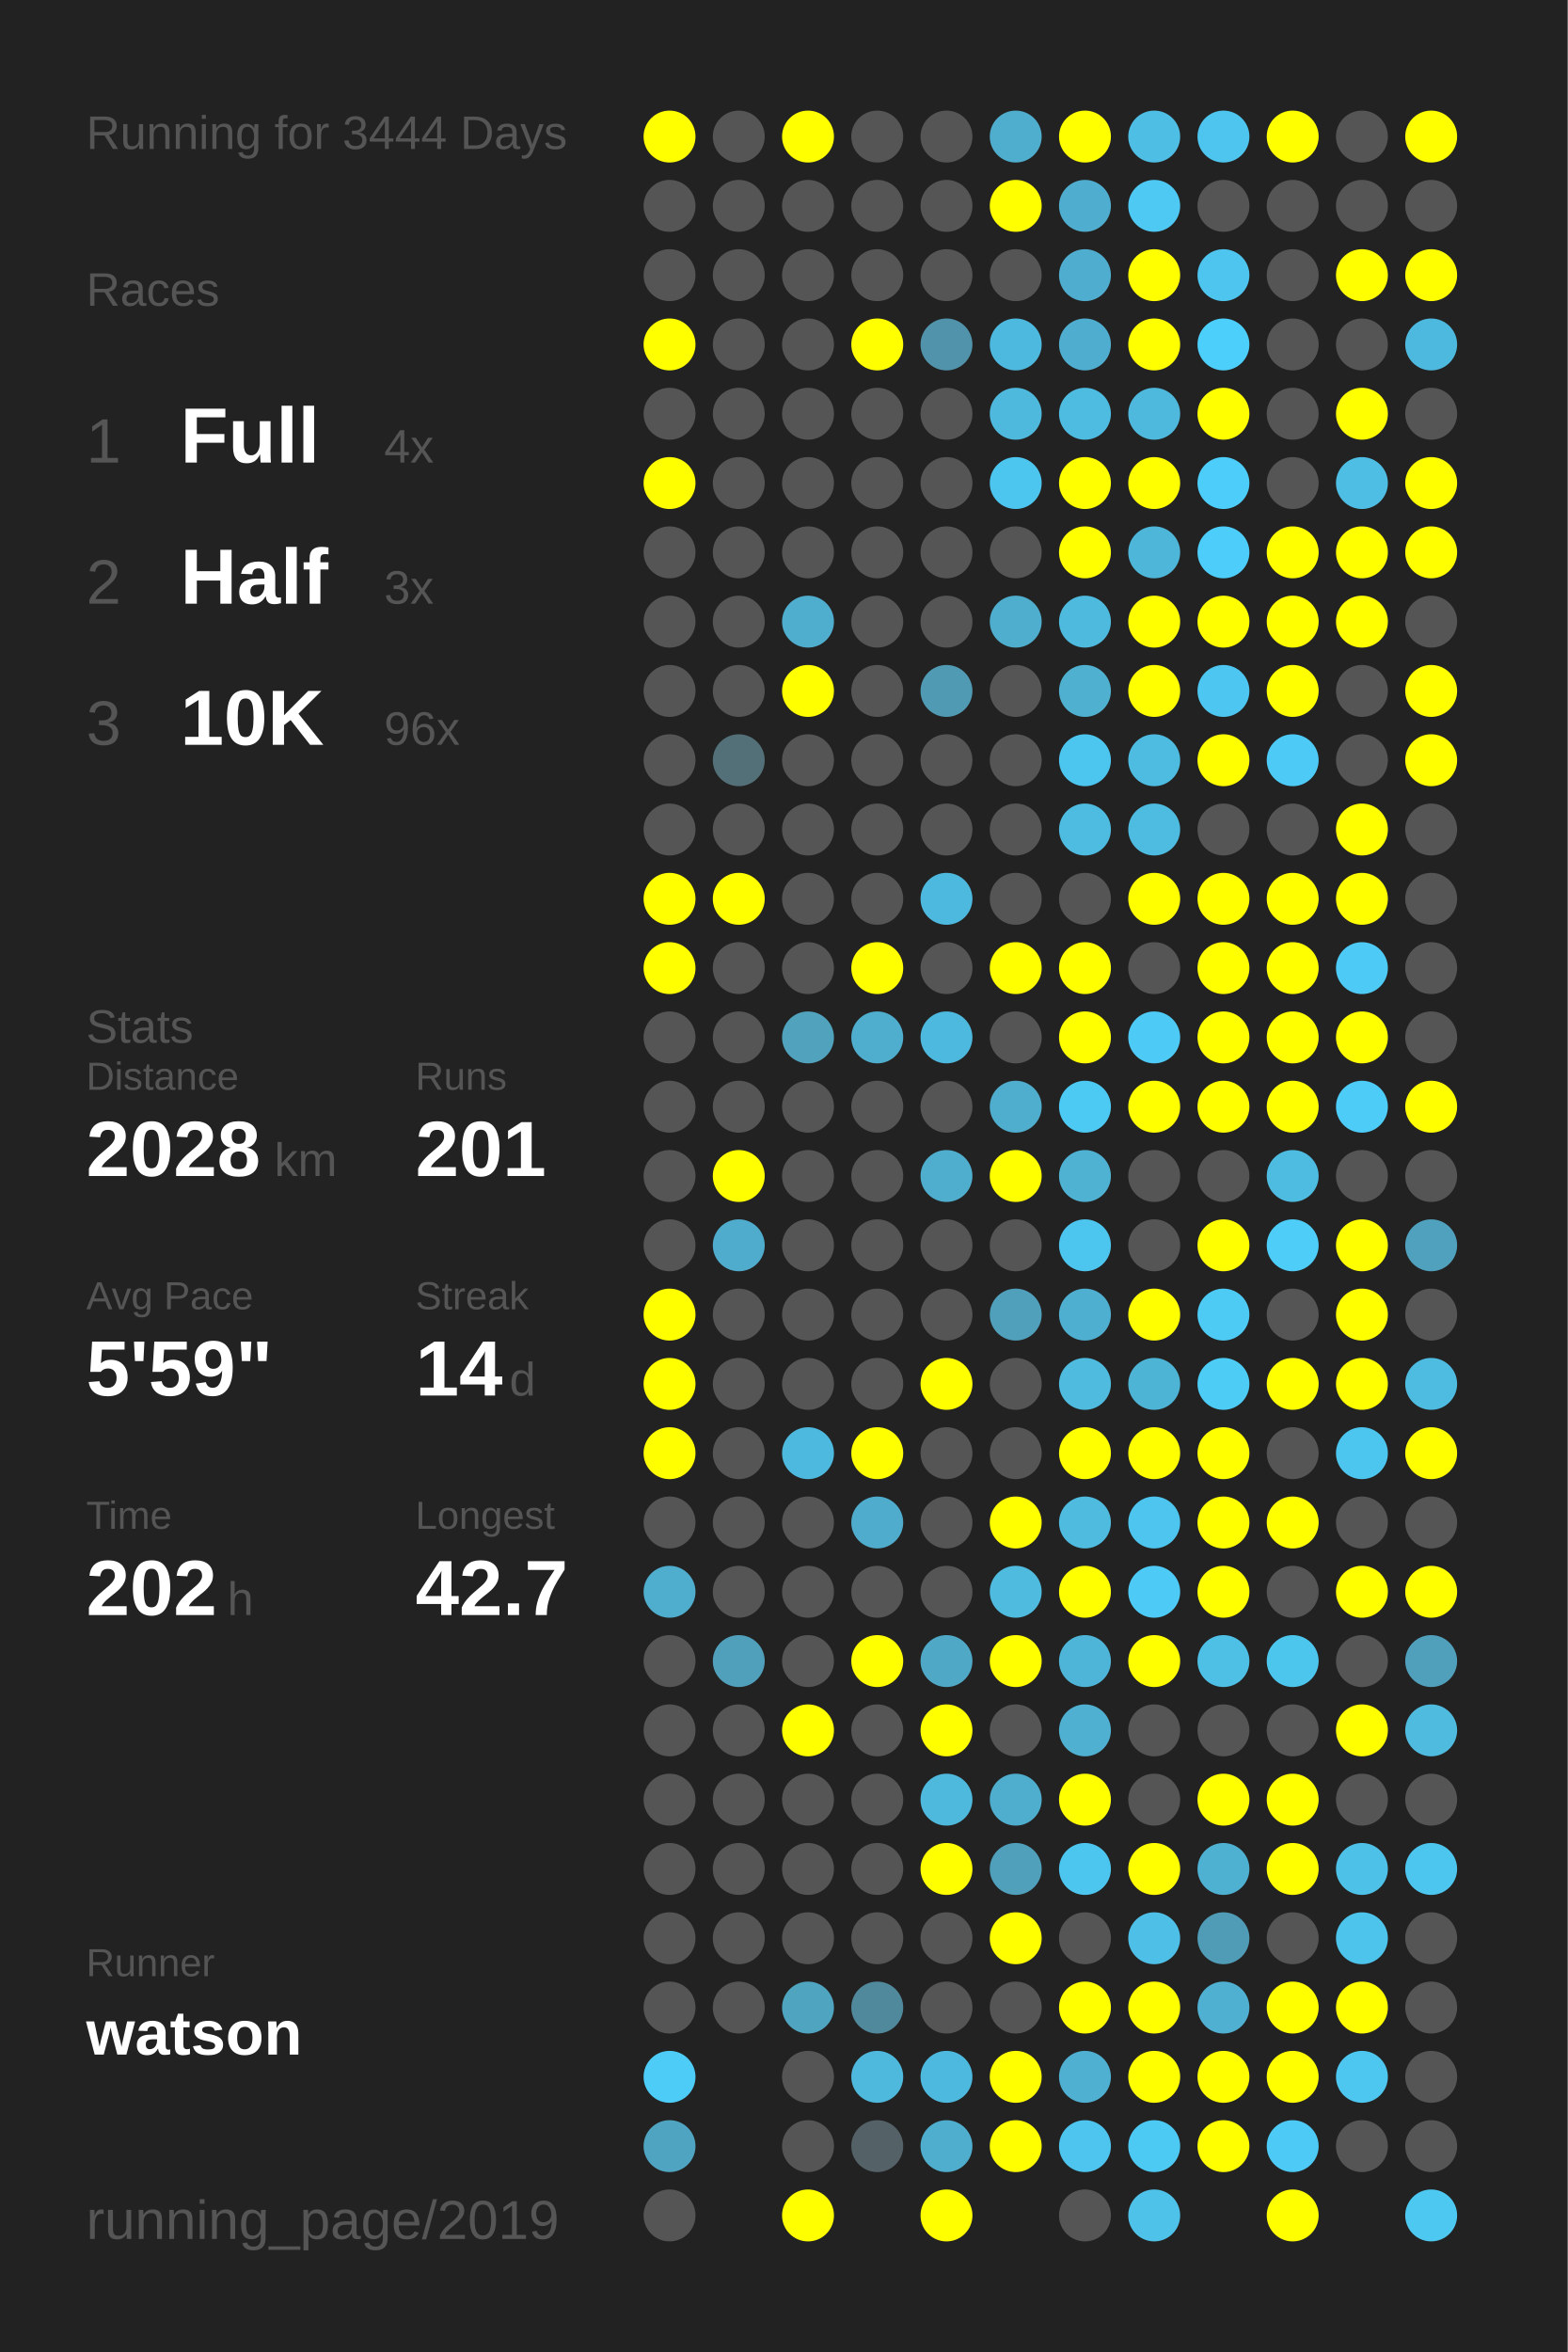
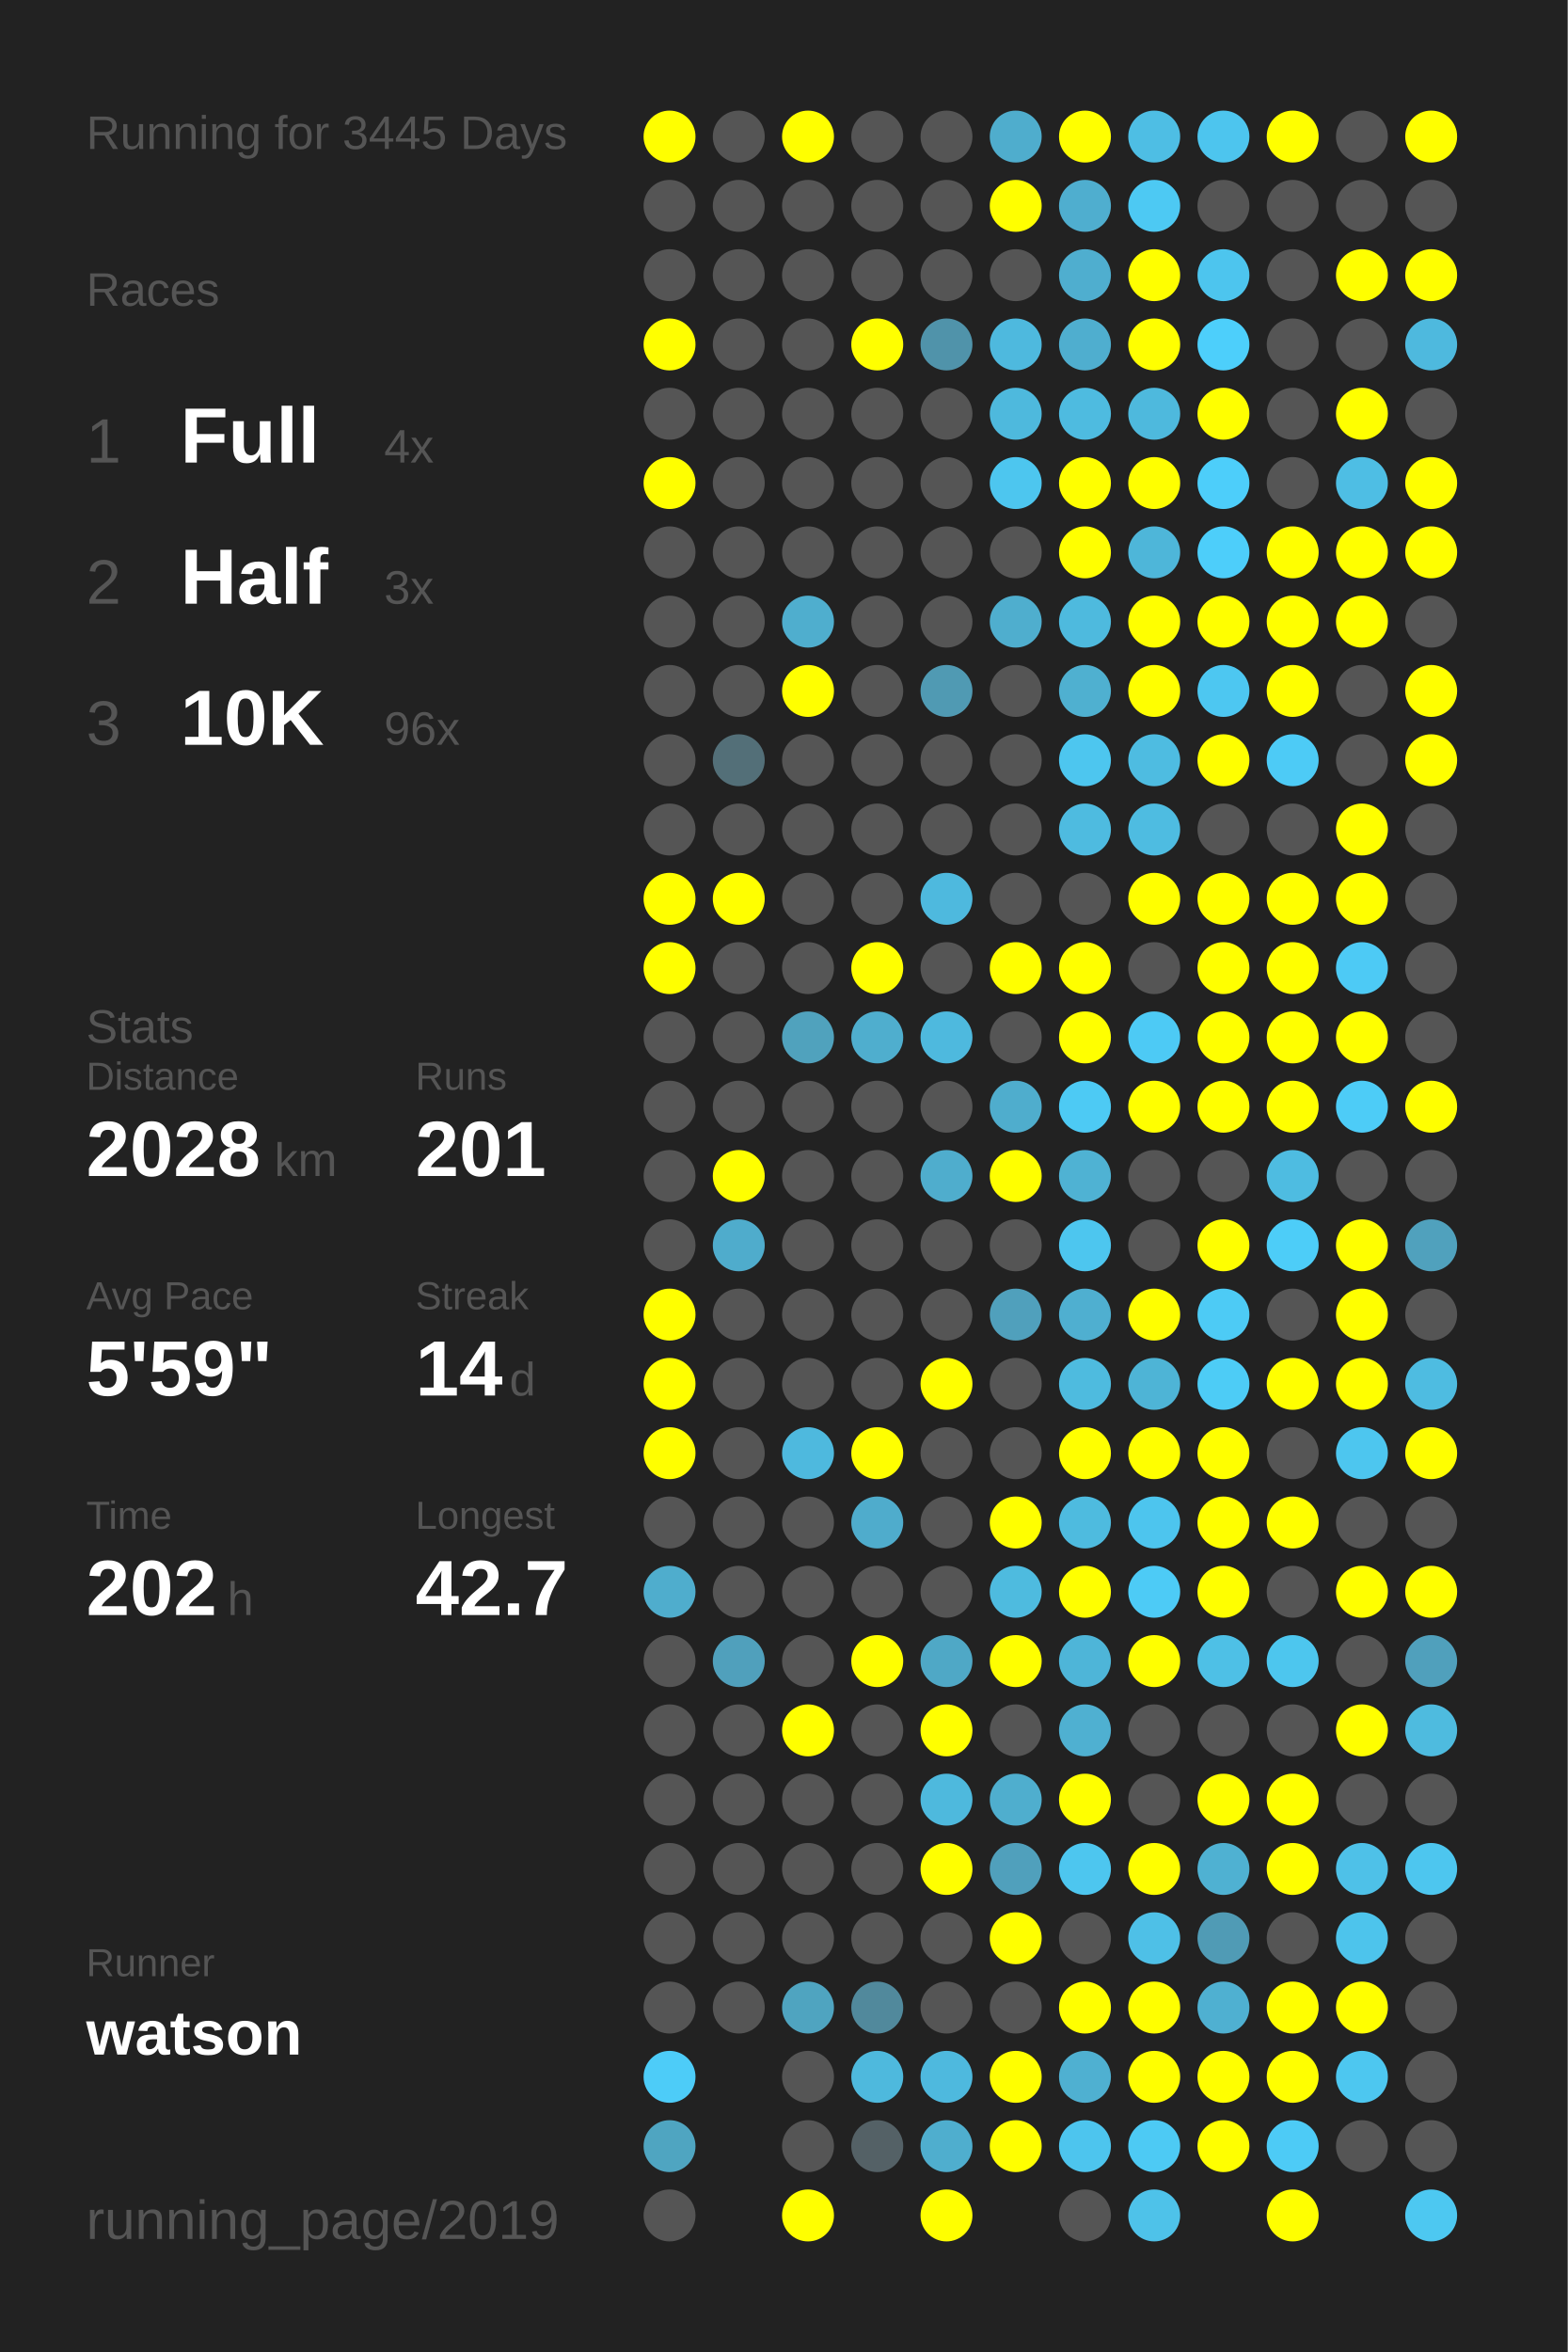
<svg xmlns="http://www.w3.org/2000/svg" baseProfile="full" height="300mm" version="1.1" viewBox="0,0,200,300" width="200mm">
  <defs />
  <rect fill="#222222" height="300" width="200" x="0" y="0" />
-   <text fill="#555555" style="font-size:6px; font-family:Arial;" x="11" y="19">Running for 3444 Days</text>
+   <text fill="#555555" style="font-size:6px; font-family:Arial;" x="11" y="19">Running for 3445 Days</text>
  <text fill="#555555" style="font-size:6px; font-family:Arial;" x="11" y="39">Races</text>
  <text fill="#555555" style="font-size:8px; font-family:Arial;" x="11" y="59">1</text>
  <text fill="#FFFFFF" style="font-size:10px; font-family:Arial; font-weight:bold;" x="23" y="59">Full</text>
  <text fill="#555555" style="font-size:6px; font-family:Arial;" x="49" y="59">4x</text>
  <text fill="#555555" style="font-size:8px; font-family:Arial;" x="11" y="77">2</text>
  <text fill="#FFFFFF" style="font-size:10px; font-family:Arial; font-weight:bold;" x="23" y="77">Half</text>
  <text fill="#555555" style="font-size:6px; font-family:Arial;" x="49" y="77">3x</text>
  <text fill="#555555" style="font-size:8px; font-family:Arial;" x="11" y="95">3</text>
  <text fill="#FFFFFF" style="font-size:10px; font-family:Arial; font-weight:bold;" x="23" y="95">10K</text>
  <text fill="#555555" style="font-size:6px; font-family:Arial;" x="49" y="95">96x</text>
  <text fill="#555555" style="font-size:6px; font-family:Arial;" x="11" y="133">Stats</text>
  <text fill="#555555" style="font-size:5px; font-family:Arial;" x="11" y="139">Distance</text>
  <text fill="#FFFFFF" style="font-size:10px; font-family:Arial; font-weight:bold;" x="11" y="150">2028</text>
  <text fill="#555555" style="font-size:6px; font-family:Arial;" x="35" y="150">km</text>
  <text fill="#555555" style="font-size:5px; font-family:Arial;" x="53" y="139">Runs</text>
  <text fill="#FFFFFF" style="font-size:10px; font-family:Arial; font-weight:bold;" x="53" y="150">201</text>
  <text fill="#555555" style="font-size:5px; font-family:Arial;" x="11" y="167">Avg Pace</text>
  <text fill="#FFFFFF" style="font-size:10px; font-family:Arial; font-weight:bold;" x="11" y="178">5'59"</text>
  <text fill="#555555" style="font-size:5px; font-family:Arial;" x="53" y="167">Streak</text>
  <text fill="#FFFFFF" style="font-size:10px; font-family:Arial; font-weight:bold;" x="53" y="178">14</text>
  <text fill="#555555" style="font-size:6px; font-family:Arial;" x="65" y="178">d</text>
  <text fill="#555555" style="font-size:5px; font-family:Arial;" x="11" y="195">Time</text>
  <text fill="#FFFFFF" style="font-size:10px; font-family:Arial; font-weight:bold;" x="11" y="206">202</text>
  <text fill="#555555" style="font-size:6px; font-family:Arial;" x="29" y="206">h</text>
  <text fill="#555555" style="font-size:5px; font-family:Arial;" x="53" y="195">Longest</text>
  <text fill="#FFFFFF" style="font-size:10px; font-family:Arial; font-weight:bold;" x="53" y="206">42.7</text>
  <text fill="#555555" style="font-size:5px; font-family:Arial;" x="11" y="252.065">Runner</text>
  <text fill="#FFFFFF" style="font-size:8px; font-family:Arial; font-weight:bold;" x="11" y="262.065">watson</text>
  <text fill="#555555" style="font-size:7px; font-family:Arial;" x="11" y="285.581">running_page/2019</text>
  <circle cx="85.417" cy="17.419" fill="#FFFF00" r="3.312" />
  <circle cx="85.417" cy="26.258" fill="#555555" r="3.312" />
  <circle cx="85.417" cy="35.097" fill="#555555" r="3.312" />
  <circle cx="85.417" cy="43.935" fill="#FFFF00" r="3.312" />
  <circle cx="85.417" cy="52.774" fill="#555555" r="3.312" />
  <circle cx="85.417" cy="61.613" fill="#FFFF00" r="3.312" />
  <circle cx="85.417" cy="70.452" fill="#555555" r="3.312" />
  <circle cx="85.417" cy="79.29" fill="#555555" r="3.312" />
  <circle cx="85.417" cy="88.129" fill="#555555" r="3.312" />
  <circle cx="85.417" cy="96.968" fill="#555555" r="3.312" />
  <circle cx="85.417" cy="105.806" fill="#555555" r="3.312" />
  <circle cx="85.417" cy="114.645" fill="#FFFF00" r="3.312" />
  <circle cx="85.417" cy="123.484" fill="#FFFF00" r="3.312" />
  <circle cx="85.417" cy="132.323" fill="#555555" r="3.312" />
  <circle cx="85.417" cy="141.161" fill="#555555" r="3.312" />
  <circle cx="85.417" cy="150" fill="#555555" r="3.312" />
  <circle cx="85.417" cy="158.839" fill="#555555" r="3.312" />
  <circle cx="85.417" cy="167.677" fill="#FFFF00" r="3.312" />
  <circle cx="85.417" cy="176.516" fill="#FFFF00" r="3.312" />
  <circle cx="85.417" cy="185.355" fill="#FFFF00" r="3.312" />
  <circle cx="85.417" cy="194.194" fill="#555555" r="3.312" />
  <circle cx="85.417" cy="203.032" fill="#4fadcd" r="3.312" />
  <circle cx="85.417" cy="211.871" fill="#555555" r="3.312" />
  <circle cx="85.417" cy="220.71" fill="#555555" r="3.312" />
  <circle cx="85.417" cy="229.548" fill="#555555" r="3.312" />
  <circle cx="85.417" cy="238.387" fill="#555555" r="3.312" />
  <circle cx="85.417" cy="247.226" fill="#555555" r="3.312" />
  <circle cx="85.417" cy="256.065" fill="#555555" r="3.312" />
  <circle cx="85.417" cy="264.903" fill="#4dccf8" r="3.312" />
  <circle cx="85.417" cy="273.742" fill="#4fa5c1" r="3.312" />
  <circle cx="85.417" cy="282.581" fill="#555555" r="3.312" />
  <circle cx="94.25" cy="17.419" fill="#555555" r="3.312" />
  <circle cx="94.25" cy="26.258" fill="#555555" r="3.312" />
  <circle cx="94.25" cy="35.097" fill="#555555" r="3.312" />
  <circle cx="94.25" cy="43.935" fill="#555555" r="3.312" />
  <circle cx="94.25" cy="52.774" fill="#555555" r="3.312" />
  <circle cx="94.25" cy="61.613" fill="#555555" r="3.312" />
  <circle cx="94.25" cy="70.452" fill="#555555" r="3.312" />
  <circle cx="94.25" cy="79.29" fill="#555555" r="3.312" />
  <circle cx="94.25" cy="88.129" fill="#555555" r="3.312" />
  <circle cx="94.25" cy="96.968" fill="#536f78" r="3.312" />
  <circle cx="94.25" cy="105.806" fill="#555555" r="3.312" />
  <circle cx="94.25" cy="114.645" fill="#FFFF00" r="3.312" />
  <circle cx="94.25" cy="123.484" fill="#555555" r="3.312" />
  <circle cx="94.25" cy="132.323" fill="#555555" r="3.312" />
  <circle cx="94.25" cy="141.161" fill="#555555" r="3.312" />
  <circle cx="94.25" cy="150" fill="#FFFF00" r="3.312" />
  <circle cx="94.25" cy="158.839" fill="#4faccc" r="3.312" />
  <circle cx="94.25" cy="167.677" fill="#555555" r="3.312" />
  <circle cx="94.25" cy="176.516" fill="#555555" r="3.312" />
  <circle cx="94.25" cy="185.355" fill="#555555" r="3.312" />
  <circle cx="94.25" cy="194.194" fill="#555555" r="3.312" />
  <circle cx="94.25" cy="203.032" fill="#555555" r="3.312" />
  <circle cx="94.25" cy="211.871" fill="#50a0bc" r="3.312" />
  <circle cx="94.25" cy="220.71" fill="#555555" r="3.312" />
  <circle cx="94.25" cy="229.548" fill="#555555" r="3.312" />
  <circle cx="94.25" cy="238.387" fill="#555555" r="3.312" />
  <circle cx="94.25" cy="247.226" fill="#555555" r="3.312" />
  <circle cx="94.25" cy="256.065" fill="#555555" r="3.312" />
  <circle cx="103.083" cy="17.419" fill="#FFFF00" r="3.312" />
  <circle cx="103.083" cy="26.258" fill="#555555" r="3.312" />
  <circle cx="103.083" cy="35.097" fill="#555555" r="3.312" />
  <circle cx="103.083" cy="43.935" fill="#555555" r="3.312" />
  <circle cx="103.083" cy="52.774" fill="#555555" r="3.312" />
  <circle cx="103.083" cy="61.613" fill="#555555" r="3.312" />
  <circle cx="103.083" cy="70.452" fill="#555555" r="3.312" />
  <circle cx="103.083" cy="79.29" fill="#4faece" r="3.312" />
  <circle cx="103.083" cy="88.129" fill="#FFFF00" r="3.312" />
  <circle cx="103.083" cy="96.968" fill="#555555" r="3.312" />
  <circle cx="103.083" cy="105.806" fill="#555555" r="3.312" />
  <circle cx="103.083" cy="114.645" fill="#555555" r="3.312" />
  <circle cx="103.083" cy="123.484" fill="#555555" r="3.312" />
  <circle cx="103.083" cy="132.323" fill="#50a2bd" r="3.312" />
  <circle cx="103.083" cy="141.161" fill="#555555" r="3.312" />
  <circle cx="103.083" cy="150" fill="#555555" r="3.312" />
  <circle cx="103.083" cy="158.839" fill="#555555" r="3.312" />
  <circle cx="103.083" cy="167.677" fill="#555555" r="3.312" />
  <circle cx="103.083" cy="176.516" fill="#555555" r="3.312" />
  <circle cx="103.083" cy="185.355" fill="#4eb9de" r="3.312" />
  <circle cx="103.083" cy="194.194" fill="#555555" r="3.312" />
  <circle cx="103.083" cy="203.032" fill="#555555" r="3.312" />
  <circle cx="103.083" cy="211.871" fill="#555555" r="3.312" />
  <circle cx="103.083" cy="220.71" fill="#FFFF00" r="3.312" />
  <circle cx="103.083" cy="229.548" fill="#555555" r="3.312" />
  <circle cx="103.083" cy="238.387" fill="#555555" r="3.312" />
  <circle cx="103.083" cy="247.226" fill="#555555" r="3.312" />
  <circle cx="103.083" cy="256.065" fill="#4fa4c0" r="3.312" />
  <circle cx="103.083" cy="264.903" fill="#555555" r="3.312" />
  <circle cx="103.083" cy="273.742" fill="#555555" r="3.312" />
  <circle cx="103.083" cy="282.581" fill="#FFFF00" r="3.312" />
  <circle cx="111.917" cy="17.419" fill="#555555" r="3.312" />
  <circle cx="111.917" cy="26.258" fill="#555555" r="3.312" />
  <circle cx="111.917" cy="35.097" fill="#555555" r="3.312" />
  <circle cx="111.917" cy="43.935" fill="#FFFF00" r="3.312" />
  <circle cx="111.917" cy="52.774" fill="#555555" r="3.312" />
  <circle cx="111.917" cy="61.613" fill="#555555" r="3.312" />
  <circle cx="111.917" cy="70.452" fill="#555555" r="3.312" />
  <circle cx="111.917" cy="79.29" fill="#555555" r="3.312" />
  <circle cx="111.917" cy="88.129" fill="#555555" r="3.312" />
  <circle cx="111.917" cy="96.968" fill="#555555" r="3.312" />
  <circle cx="111.917" cy="105.806" fill="#555555" r="3.312" />
  <circle cx="111.917" cy="114.645" fill="#555555" r="3.312" />
  <circle cx="111.917" cy="123.484" fill="#FFFF00" r="3.312" />
  <circle cx="111.917" cy="132.323" fill="#4faece" r="3.312" />
  <circle cx="111.917" cy="141.161" fill="#555555" r="3.312" />
  <circle cx="111.917" cy="150" fill="#555555" r="3.312" />
  <circle cx="111.917" cy="158.839" fill="#555555" r="3.312" />
  <circle cx="111.917" cy="167.677" fill="#555555" r="3.312" />
  <circle cx="111.917" cy="176.516" fill="#555555" r="3.312" />
  <circle cx="111.917" cy="185.355" fill="#FFFF00" r="3.312" />
  <circle cx="111.917" cy="194.194" fill="#4faccc" r="3.312" />
  <circle cx="111.917" cy="203.032" fill="#555555" r="3.312" />
  <circle cx="111.917" cy="211.871" fill="#FFFF00" r="3.312" />
  <circle cx="111.917" cy="220.71" fill="#555555" r="3.312" />
  <circle cx="111.917" cy="229.548" fill="#555555" r="3.312" />
  <circle cx="111.917" cy="238.387" fill="#555555" r="3.312" />
  <circle cx="111.917" cy="247.226" fill="#555555" r="3.312" />
  <circle cx="111.917" cy="256.065" fill="#51899c" r="3.312" />
  <circle cx="111.917" cy="264.903" fill="#4eb9dd" r="3.312" />
  <circle cx="111.917" cy="273.742" fill="#546166" r="3.312" />
  <circle cx="120.75" cy="17.419" fill="#555555" r="3.312" />
  <circle cx="120.75" cy="26.258" fill="#555555" r="3.312" />
  <circle cx="120.75" cy="35.097" fill="#555555" r="3.312" />
  <circle cx="120.75" cy="43.935" fill="#5093aa" r="3.312" />
  <circle cx="120.75" cy="52.774" fill="#555555" r="3.312" />
  <circle cx="120.75" cy="61.613" fill="#555555" r="3.312" />
  <circle cx="120.75" cy="70.452" fill="#555555" r="3.312" />
  <circle cx="120.75" cy="79.29" fill="#555555" r="3.312" />
  <circle cx="120.75" cy="88.129" fill="#509ab3" r="3.312" />
  <circle cx="120.75" cy="96.968" fill="#555555" r="3.312" />
  <circle cx="120.75" cy="105.806" fill="#555555" r="3.312" />
  <circle cx="120.75" cy="114.645" fill="#4eb9de" r="3.312" />
  <circle cx="120.75" cy="123.484" fill="#555555" r="3.312" />
  <circle cx="120.75" cy="132.323" fill="#4eb9de" r="3.312" />
  <circle cx="120.75" cy="141.161" fill="#555555" r="3.312" />
  <circle cx="120.75" cy="150" fill="#4fadcd" r="3.312" />
  <circle cx="120.75" cy="158.839" fill="#555555" r="3.312" />
  <circle cx="120.75" cy="167.677" fill="#555555" r="3.312" />
  <circle cx="120.75" cy="176.516" fill="#FFFF00" r="3.312" />
  <circle cx="120.75" cy="185.355" fill="#555555" r="3.312" />
  <circle cx="120.75" cy="194.194" fill="#555555" r="3.312" />
  <circle cx="120.75" cy="203.032" fill="#555555" r="3.312" />
  <circle cx="120.75" cy="211.871" fill="#4fa8c6" r="3.312" />
  <circle cx="120.75" cy="220.71" fill="#FFFF00" r="3.312" />
  <circle cx="120.75" cy="229.548" fill="#4eb9dd" r="3.312" />
  <circle cx="120.75" cy="238.387" fill="#FFFF00" r="3.312" />
  <circle cx="120.75" cy="247.226" fill="#555555" r="3.312" />
  <circle cx="120.75" cy="256.065" fill="#555555" r="3.312" />
  <circle cx="120.75" cy="264.903" fill="#4eb9de" r="3.312" />
  <circle cx="120.75" cy="273.742" fill="#4faece" r="3.312" />
  <circle cx="120.75" cy="282.581" fill="#FFFF00" r="3.312" />
  <circle cx="129.583" cy="17.419" fill="#4fadcd" r="3.312" />
  <circle cx="129.583" cy="26.258" fill="#FFFF00" r="3.312" />
  <circle cx="129.583" cy="35.097" fill="#555555" r="3.312" />
  <circle cx="129.583" cy="43.935" fill="#4eb9de" r="3.312" />
  <circle cx="129.583" cy="52.774" fill="#4eb9dd" r="3.312" />
  <circle cx="129.583" cy="61.613" fill="#4dc6ef" r="3.312" />
  <circle cx="129.583" cy="70.452" fill="#555555" r="3.312" />
  <circle cx="129.583" cy="79.29" fill="#4faece" r="3.312" />
  <circle cx="129.583" cy="88.129" fill="#555555" r="3.312" />
  <circle cx="129.583" cy="96.968" fill="#555555" r="3.312" />
  <circle cx="129.583" cy="105.806" fill="#555555" r="3.312" />
  <circle cx="129.583" cy="114.645" fill="#555555" r="3.312" />
  <circle cx="129.583" cy="123.484" fill="#FFFF00" r="3.312" />
  <circle cx="129.583" cy="132.323" fill="#555555" r="3.312" />
  <circle cx="129.583" cy="141.161" fill="#4fadcd" r="3.312" />
  <circle cx="129.583" cy="150" fill="#FFFF00" r="3.312" />
  <circle cx="129.583" cy="158.839" fill="#555555" r="3.312" />
  <circle cx="129.583" cy="167.677" fill="#50a0bc" r="3.312" />
  <circle cx="129.583" cy="176.516" fill="#555555" r="3.312" />
  <circle cx="129.583" cy="185.355" fill="#555555" r="3.312" />
  <circle cx="129.583" cy="194.194" fill="#FFFF00" r="3.312" />
  <circle cx="129.583" cy="203.032" fill="#4ebbdf" r="3.312" />
  <circle cx="129.583" cy="211.871" fill="#FFFF00" r="3.312" />
  <circle cx="129.583" cy="220.71" fill="#555555" r="3.312" />
  <circle cx="129.583" cy="229.548" fill="#4faece" r="3.312" />
  <circle cx="129.583" cy="238.387" fill="#50a0bc" r="3.312" />
  <circle cx="129.583" cy="247.226" fill="#FFFF00" r="3.312" />
  <circle cx="129.583" cy="256.065" fill="#555555" r="3.312" />
  <circle cx="129.583" cy="264.903" fill="#FFFF00" r="3.312" />
  <circle cx="129.583" cy="273.742" fill="#FFFF00" r="3.312" />
  <circle cx="138.417" cy="17.419" fill="#FFFF00" r="3.312" />
  <circle cx="138.417" cy="26.258" fill="#4faecf" r="3.312" />
  <circle cx="138.417" cy="35.097" fill="#4faecf" r="3.312" />
  <circle cx="138.417" cy="43.935" fill="#4faecf" r="3.312" />
  <circle cx="138.417" cy="52.774" fill="#4ebbe0" r="3.312" />
  <circle cx="138.417" cy="61.613" fill="#FFFF00" r="3.312" />
  <circle cx="138.417" cy="70.452" fill="#FFFF00" r="3.312" />
  <circle cx="138.417" cy="79.29" fill="#4ebade" r="3.312" />
  <circle cx="138.417" cy="88.129" fill="#4fb0d0" r="3.312" />
  <circle cx="138.417" cy="96.968" fill="#4dc6ef" r="3.312" />
  <circle cx="138.417" cy="105.806" fill="#4ebbe0" r="3.312" />
  <circle cx="138.417" cy="114.645" fill="#555555" r="3.312" />
  <circle cx="138.417" cy="123.484" fill="#FFFF00" r="3.312" />
  <circle cx="138.417" cy="132.323" fill="#FFFF00" r="3.312" />
  <circle cx="138.417" cy="141.161" fill="#4dcaf4" r="3.312" />
  <circle cx="138.417" cy="150" fill="#4fb2d3" r="3.312" />
  <circle cx="138.417" cy="158.839" fill="#4dc6ef" r="3.312" />
  <circle cx="138.417" cy="167.677" fill="#4fafd0" r="3.312" />
  <circle cx="138.417" cy="176.516" fill="#4ebbdf" r="3.312" />
  <circle cx="138.417" cy="185.355" fill="#FFFF00" r="3.312" />
  <circle cx="138.417" cy="194.194" fill="#4ebbdf" r="3.312" />
  <circle cx="138.417" cy="203.032" fill="#FFFF00" r="3.312" />
  <circle cx="138.417" cy="211.871" fill="#4eb5d8" r="3.312" />
  <circle cx="138.417" cy="220.71" fill="#4fb0d1" r="3.312" />
  <circle cx="138.417" cy="229.548" fill="#FFFF00" r="3.312" />
  <circle cx="138.417" cy="238.387" fill="#4dc6ef" r="3.312" />
  <circle cx="138.417" cy="247.226" fill="#555555" r="3.312" />
  <circle cx="138.417" cy="256.065" fill="#FFFF00" r="3.312" />
  <circle cx="138.417" cy="264.903" fill="#4fb0d1" r="3.312" />
  <circle cx="138.417" cy="273.742" fill="#4dc5ee" r="3.312" />
  <circle cx="138.417" cy="282.581" fill="#555555" r="3.312" />
  <circle cx="147.25" cy="17.419" fill="#4ebee4" r="3.312" />
  <circle cx="147.25" cy="26.258" fill="#4dc9f3" r="3.312" />
  <circle cx="147.25" cy="35.097" fill="#FFFF00" r="3.312" />
  <circle cx="147.25" cy="43.935" fill="#FFFF00" r="3.312" />
  <circle cx="147.25" cy="52.774" fill="#4eb9dd" r="3.312" />
  <circle cx="147.25" cy="61.613" fill="#FFFF00" r="3.312" />
  <circle cx="147.25" cy="70.452" fill="#4eb6d9" r="3.312" />
  <circle cx="147.25" cy="79.29" fill="#FFFF00" r="3.312" />
  <circle cx="147.25" cy="88.129" fill="#FFFF00" r="3.312" />
  <circle cx="147.25" cy="96.968" fill="#4ebce1" r="3.312" />
  <circle cx="147.25" cy="105.806" fill="#4ebce1" r="3.312" />
  <circle cx="147.25" cy="114.645" fill="#FFFF00" r="3.312" />
  <circle cx="147.25" cy="123.484" fill="#555555" r="3.312" />
  <circle cx="147.25" cy="132.323" fill="#4dcaf5" r="3.312" />
  <circle cx="147.25" cy="141.161" fill="#FFFF00" r="3.312" />
  <circle cx="147.25" cy="150" fill="#555555" r="3.312" />
  <circle cx="147.25" cy="158.839" fill="#555555" r="3.312" />
  <circle cx="147.25" cy="167.677" fill="#FFFF00" r="3.312" />
  <circle cx="147.25" cy="176.516" fill="#4eb4d6" r="3.312" />
  <circle cx="147.25" cy="185.355" fill="#FFFF00" r="3.312" />
  <circle cx="147.25" cy="194.194" fill="#4dc5ee" r="3.312" />
  <circle cx="147.25" cy="203.032" fill="#4dcbf6" r="3.312" />
  <circle cx="147.25" cy="211.871" fill="#FFFF00" r="3.312" />
  <circle cx="147.25" cy="220.71" fill="#555555" r="3.312" />
  <circle cx="147.25" cy="229.548" fill="#555555" r="3.312" />
  <circle cx="147.25" cy="238.387" fill="#FFFF00" r="3.312" />
  <circle cx="147.25" cy="247.226" fill="#4ec0e7" r="3.312" />
  <circle cx="147.25" cy="256.065" fill="#FFFF00" r="3.312" />
  <circle cx="147.25" cy="264.903" fill="#FFFF00" r="3.312" />
  <circle cx="147.25" cy="273.742" fill="#4dcaf4" r="3.312" />
  <circle cx="147.25" cy="282.581" fill="#4ec2e9" r="3.312" />
  <circle cx="156.083" cy="17.419" fill="#4dc5ee" r="3.312" />
  <circle cx="156.083" cy="26.258" fill="#555555" r="3.312" />
  <circle cx="156.083" cy="35.097" fill="#4dc5ee" r="3.312" />
  <circle cx="156.083" cy="43.935" fill="#4dcffb" r="3.312" />
  <circle cx="156.083" cy="52.774" fill="#FFFF00" r="3.312" />
  <circle cx="156.083" cy="61.613" fill="#4dcefa" r="3.312" />
  <circle cx="156.083" cy="70.452" fill="#4dcefa" r="3.312" />
  <circle cx="156.083" cy="79.29" fill="#FFFF00" r="3.312" />
  <circle cx="156.083" cy="88.129" fill="#4dc7f1" r="3.312" />
  <circle cx="156.083" cy="96.968" fill="#FFFF00" r="3.312" />
  <circle cx="156.083" cy="105.806" fill="#555555" r="3.312" />
  <circle cx="156.083" cy="114.645" fill="#FFFF00" r="3.312" />
  <circle cx="156.083" cy="123.484" fill="#FFFF00" r="3.312" />
  <circle cx="156.083" cy="132.323" fill="#FFFF00" r="3.312" />
  <circle cx="156.083" cy="141.161" fill="#FFFF00" r="3.312" />
  <circle cx="156.083" cy="150" fill="#555555" r="3.312" />
  <circle cx="156.083" cy="158.839" fill="#FFFF00" r="3.312" />
  <circle cx="156.083" cy="167.677" fill="#4dcbf5" r="3.312" />
  <circle cx="156.083" cy="176.516" fill="#4dccf6" r="3.312" />
  <circle cx="156.083" cy="185.355" fill="#FFFF00" r="3.312" />
  <circle cx="156.083" cy="194.194" fill="#FFFF00" r="3.312" />
  <circle cx="156.083" cy="203.032" fill="#FFFF00" r="3.312" />
  <circle cx="156.083" cy="211.871" fill="#4ec0e6" r="3.312" />
  <circle cx="156.083" cy="220.71" fill="#555555" r="3.312" />
  <circle cx="156.083" cy="229.548" fill="#FFFF00" r="3.312" />
  <circle cx="156.083" cy="238.387" fill="#4fb1d2" r="3.312" />
  <circle cx="156.083" cy="247.226" fill="#509bb5" r="3.312" />
  <circle cx="156.083" cy="256.065" fill="#4fb0d1" r="3.312" />
  <circle cx="156.083" cy="264.903" fill="#FFFF00" r="3.312" />
  <circle cx="156.083" cy="273.742" fill="#FFFF00" r="3.312" />
  <circle cx="164.917" cy="17.419" fill="#FFFF00" r="3.312" />
  <circle cx="164.917" cy="26.258" fill="#555555" r="3.312" />
  <circle cx="164.917" cy="35.097" fill="#555555" r="3.312" />
  <circle cx="164.917" cy="43.935" fill="#555555" r="3.312" />
  <circle cx="164.917" cy="52.774" fill="#555555" r="3.312" />
  <circle cx="164.917" cy="61.613" fill="#555555" r="3.312" />
  <circle cx="164.917" cy="70.452" fill="#FFFF00" r="3.312" />
  <circle cx="164.917" cy="79.29" fill="#FFFF00" r="3.312" />
  <circle cx="164.917" cy="88.129" fill="#FFFF00" r="3.312" />
  <circle cx="164.917" cy="96.968" fill="#4dcbf6" r="3.312" />
  <circle cx="164.917" cy="105.806" fill="#555555" r="3.312" />
  <circle cx="164.917" cy="114.645" fill="#FFFF00" r="3.312" />
  <circle cx="164.917" cy="123.484" fill="#FFFF00" r="3.312" />
  <circle cx="164.917" cy="132.323" fill="#FFFF00" r="3.312" />
  <circle cx="164.917" cy="141.161" fill="#FFFF00" r="3.312" />
  <circle cx="164.917" cy="150" fill="#4ebce1" r="3.312" />
  <circle cx="164.917" cy="158.839" fill="#4dcdf8" r="3.312" />
  <circle cx="164.917" cy="167.677" fill="#555555" r="3.312" />
  <circle cx="164.917" cy="176.516" fill="#FFFF00" r="3.312" />
  <circle cx="164.917" cy="185.355" fill="#555555" r="3.312" />
  <circle cx="164.917" cy="194.194" fill="#FFFF00" r="3.312" />
  <circle cx="164.917" cy="203.032" fill="#555555" r="3.312" />
  <circle cx="164.917" cy="211.871" fill="#4dc6ee" r="3.312" />
  <circle cx="164.917" cy="220.71" fill="#555555" r="3.312" />
  <circle cx="164.917" cy="229.548" fill="#FFFF00" r="3.312" />
  <circle cx="164.917" cy="238.387" fill="#FFFF00" r="3.312" />
  <circle cx="164.917" cy="247.226" fill="#555555" r="3.312" />
  <circle cx="164.917" cy="256.065" fill="#FFFF00" r="3.312" />
  <circle cx="164.917" cy="264.903" fill="#FFFF00" r="3.312" />
  <circle cx="164.917" cy="273.742" fill="#4dcbf6" r="3.312" />
  <circle cx="164.917" cy="282.581" fill="#FFFF00" r="3.312" />
  <circle cx="173.75" cy="17.419" fill="#555555" r="3.312" />
  <circle cx="173.75" cy="26.258" fill="#555555" r="3.312" />
  <circle cx="173.75" cy="35.097" fill="#FFFF00" r="3.312" />
  <circle cx="173.75" cy="43.935" fill="#555555" r="3.312" />
  <circle cx="173.75" cy="52.774" fill="#FFFF00" r="3.312" />
  <circle cx="173.75" cy="61.613" fill="#4ebee4" r="3.312" />
  <circle cx="173.75" cy="70.452" fill="#FFFF00" r="3.312" />
  <circle cx="173.75" cy="79.29" fill="#FFFF00" r="3.312" />
  <circle cx="173.75" cy="88.129" fill="#555555" r="3.312" />
  <circle cx="173.75" cy="96.968" fill="#555555" r="3.312" />
  <circle cx="173.75" cy="105.806" fill="#FFFF00" r="3.312" />
  <circle cx="173.75" cy="114.645" fill="#FFFF00" r="3.312" />
  <circle cx="173.75" cy="123.484" fill="#4dcaf5" r="3.312" />
  <circle cx="173.75" cy="132.323" fill="#FFFF00" r="3.312" />
  <circle cx="173.75" cy="141.161" fill="#4dccf7" r="3.312" />
  <circle cx="173.75" cy="150" fill="#555555" r="3.312" />
  <circle cx="173.75" cy="158.839" fill="#FFFF00" r="3.312" />
  <circle cx="173.75" cy="167.677" fill="#FFFF00" r="3.312" />
  <circle cx="173.75" cy="176.516" fill="#FFFF00" r="3.312" />
  <circle cx="173.75" cy="185.355" fill="#4dc6ef" r="3.312" />
  <circle cx="173.75" cy="194.194" fill="#555555" r="3.312" />
  <circle cx="173.75" cy="203.032" fill="#FFFF00" r="3.312" />
  <circle cx="173.75" cy="211.871" fill="#555555" r="3.312" />
  <circle cx="173.75" cy="220.71" fill="#FFFF00" r="3.312" />
  <circle cx="173.75" cy="229.548" fill="#555555" r="3.312" />
  <circle cx="173.75" cy="238.387" fill="#4ec1e8" r="3.312" />
  <circle cx="173.75" cy="247.226" fill="#4dc4ec" r="3.312" />
  <circle cx="173.75" cy="256.065" fill="#FFFF00" r="3.312" />
  <circle cx="173.75" cy="264.903" fill="#4dc7f0" r="3.312" />
  <circle cx="173.75" cy="273.742" fill="#555555" r="3.312" />
  <circle cx="182.583" cy="17.419" fill="#FFFF00" r="3.312" />
  <circle cx="182.583" cy="26.258" fill="#555555" r="3.312" />
  <circle cx="182.583" cy="35.097" fill="#FFFF00" r="3.312" />
  <circle cx="182.583" cy="43.935" fill="#4eb9de" r="3.312" />
  <circle cx="182.583" cy="52.774" fill="#555555" r="3.312" />
  <circle cx="182.583" cy="61.613" fill="#FFFF00" r="3.312" />
  <circle cx="182.583" cy="70.452" fill="#FFFF00" r="3.312" />
  <circle cx="182.583" cy="79.29" fill="#555555" r="3.312" />
  <circle cx="182.583" cy="88.129" fill="#FFFF00" r="3.312" />
  <circle cx="182.583" cy="96.968" fill="#FFFF00" r="3.312" />
  <circle cx="182.583" cy="105.806" fill="#555555" r="3.312" />
  <circle cx="182.583" cy="114.645" fill="#555555" r="3.312" />
  <circle cx="182.583" cy="123.484" fill="#555555" r="3.312" />
  <circle cx="182.583" cy="132.323" fill="#555555" r="3.312" />
  <circle cx="182.583" cy="141.161" fill="#FFFF00" r="3.312" />
  <circle cx="182.583" cy="150" fill="#555555" r="3.312" />
  <circle cx="182.583" cy="158.839" fill="#50a1bd" r="3.312" />
  <circle cx="182.583" cy="167.677" fill="#555555" r="3.312" />
  <circle cx="182.583" cy="176.516" fill="#4ebce1" r="3.312" />
  <circle cx="182.583" cy="185.355" fill="#FFFF00" r="3.312" />
  <circle cx="182.583" cy="194.194" fill="#555555" r="3.312" />
  <circle cx="182.583" cy="203.032" fill="#FFFF00" r="3.312" />
  <circle cx="182.583" cy="211.871" fill="#50a0bc" r="3.312" />
  <circle cx="182.583" cy="220.71" fill="#4ebbdf" r="3.312" />
  <circle cx="182.583" cy="229.548" fill="#555555" r="3.312" />
  <circle cx="182.583" cy="238.387" fill="#4dc6ef" r="3.312" />
  <circle cx="182.583" cy="247.226" fill="#555555" r="3.312" />
  <circle cx="182.583" cy="256.065" fill="#555555" r="3.312" />
  <circle cx="182.583" cy="264.903" fill="#555555" r="3.312" />
  <circle cx="182.583" cy="273.742" fill="#555555" r="3.312" />
  <circle cx="182.583" cy="282.581" fill="#4dc8f1" r="3.312" />
</svg>
